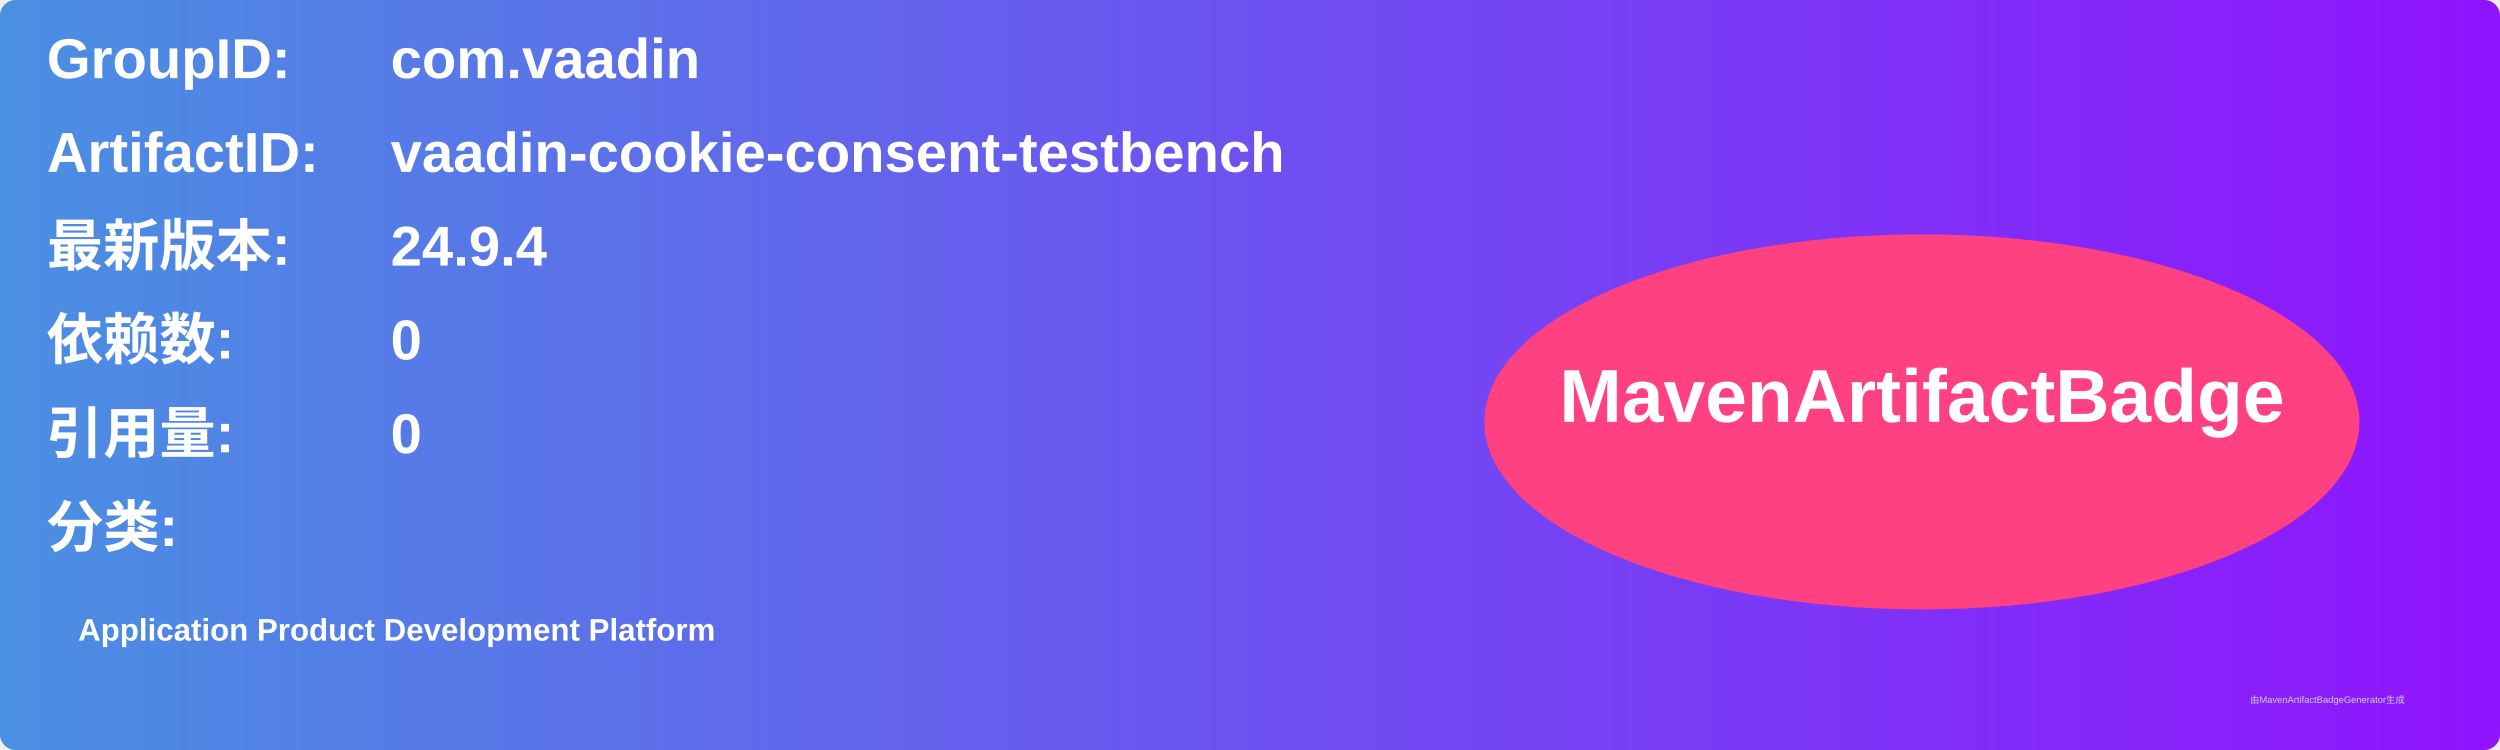
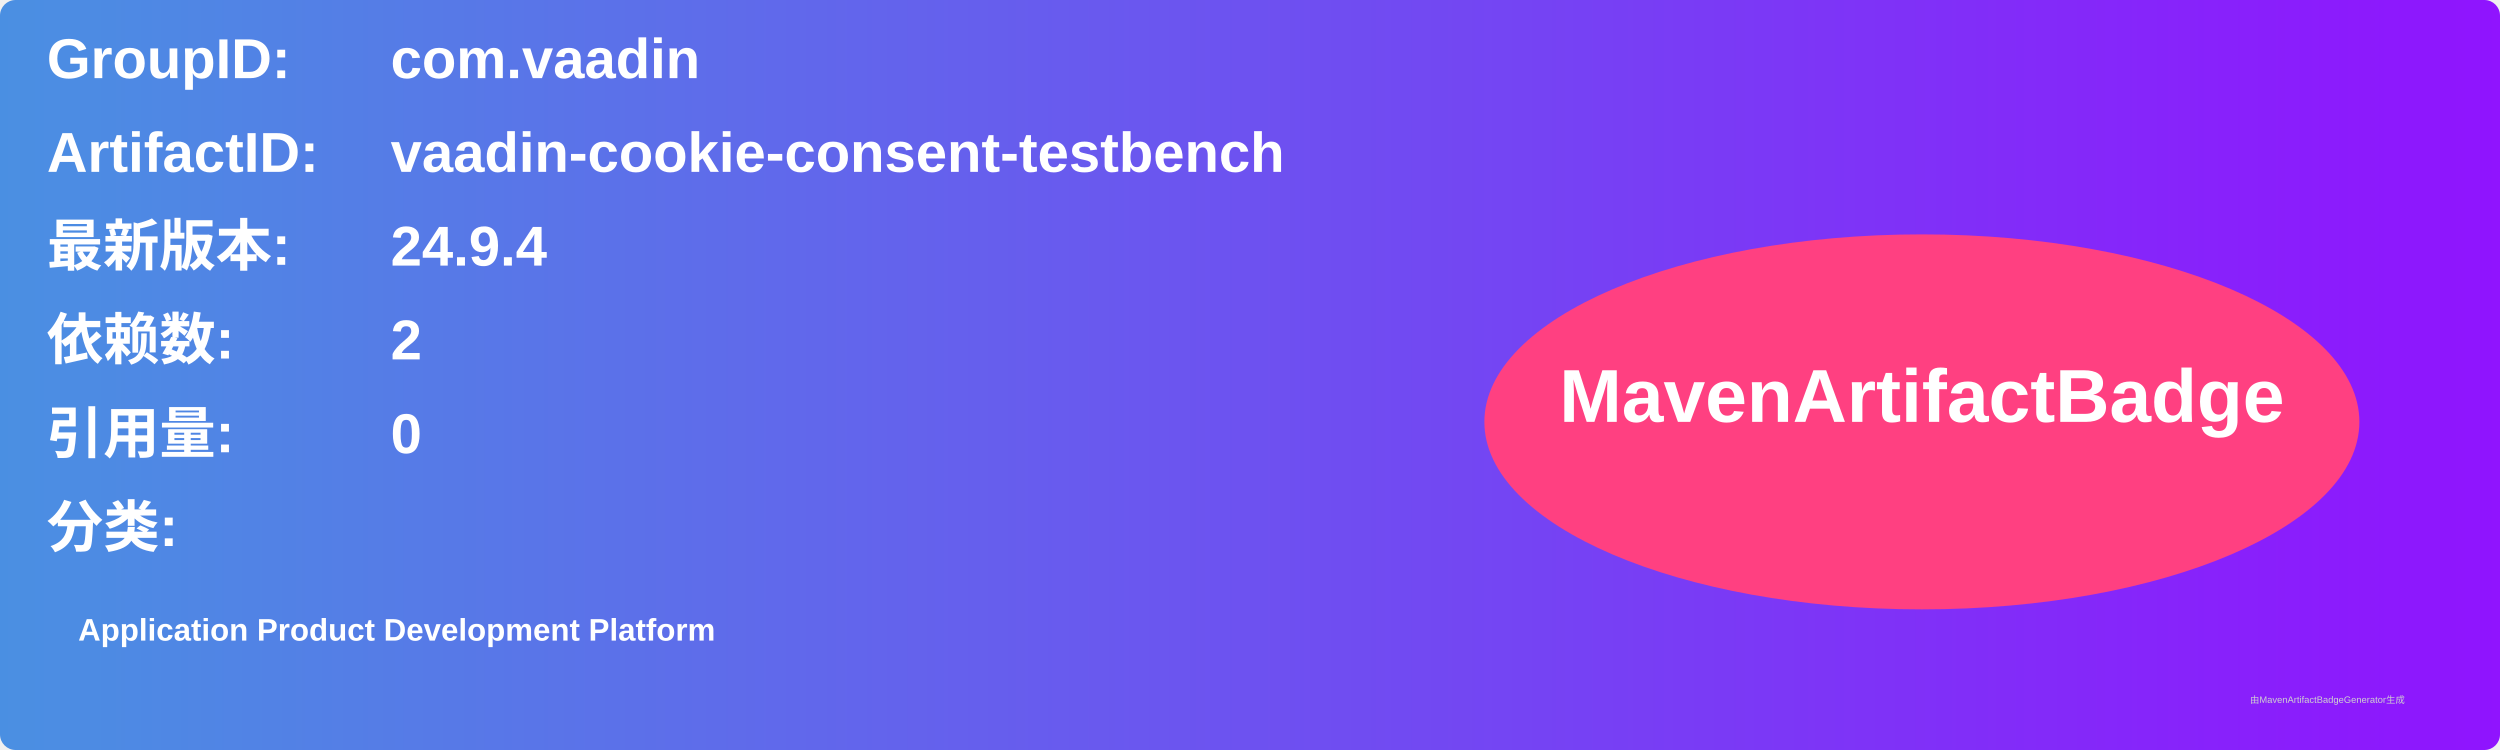
<svg xmlns="http://www.w3.org/2000/svg" width="800" height="240" viewBox="0 0 800 240">
  <linearGradient id="grad" x1="0%" y1="0%" x2="100%" y2="0%">
    <stop offset="0%" stop-color="#4a90e2" />
    <stop offset="100%" stop-color="#9013fe" />
  </linearGradient>
  <rect width="100%" height="100%" rx="5" ry="5" fill="url(#grad)" />
  <g transform="translate(15, 15)">
    <text x="0" y="10" font-family="Arial" font-size="18" fill="white" font-weight="bold" width="260">GroupID:</text>
    <text x="110" y="10" font-family="Arial" font-size="18" fill="white" font-weight="bold" width="460">com.vaadin</text>
    <text x="0" y="40" font-family="Arial" font-size="18" fill="white" font-weight="bold" width="260">ArtifactID:</text>
    <text x="110" y="40" font-family="Arial" font-size="18" fill="white" font-weight="bold" width="460">vaadin-cookie-consent-testbench</text>
    <text x="0" y="70" font-family="Arial" font-size="18" fill="white" font-weight="bold">最新版本:</text>
    <text x="110" y="70" font-family="Arial" font-size="18" fill="white" font-weight="bold">
      <tspan font-weight="bold">24.9.4</tspan>
    </text>
    <text x="0" y="100" font-family="Arial" font-size="18" fill="white" font-weight="bold">依赖数: </text>
    <text x="110" y="100" font-family="Arial" font-size="18" fill="white">
-       <tspan font-weight="bold">0</tspan>
+       <tspan font-weight="bold">2</tspan>
    </text>
    <text x="0" y="130" font-family="Arial" font-size="18" fill="white" font-weight="bold">引用量: </text>
    <text x="110" y="130" font-family="Arial" font-size="18" fill="white">
      <tspan font-weight="bold">0</tspan>
    </text>
    <text x="0" y="160" font-family="Arial" font-size="18" fill="white" font-weight="bold">分类:</text>
    <text x="10" y="190" font-family="Arial" font-size="10" fill="white">
      <tspan font-weight="bold">Application Product Development Platform</tspan>
    </text>
    <ellipse cx="600" cy="120" rx="140" ry="60" fill="#ff4081" />
    <text x="600" y="120" text-anchor="middle" font-family="Arial" font-size="24" fill="white" font-weight="bold">MavenArtifactBadge</text>
  </g>
  <text x="720" y="225" font-family="Arial" font-size="3" fill="#d0d0d0">由MavenArtifactBadgeGenerator生成</text>
</svg>
